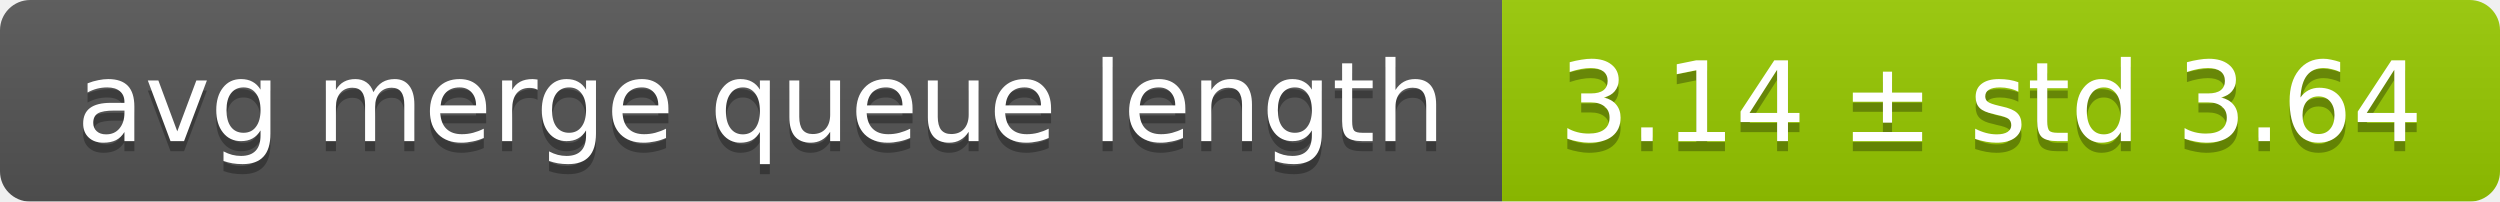
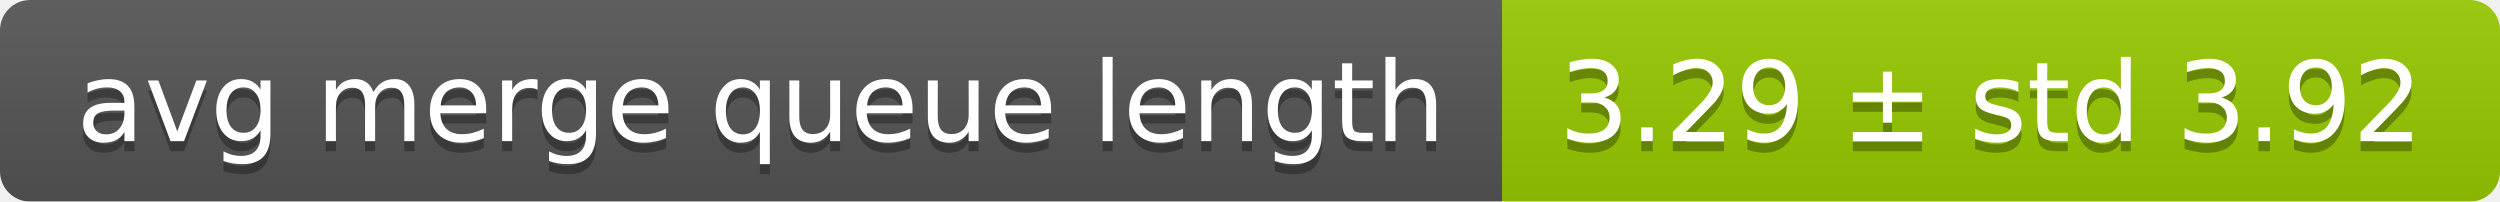
<svg xmlns="http://www.w3.org/2000/svg" width="248" height="20">
  <linearGradient id="smooth" x2="0" y2="100%">
    <stop offset="0" stop-color="#bbb" stop-opacity=".1" />
    <stop offset="1" stop-opacity=".1" />
  </linearGradient>
  <mask id="round">
    <rect width="248" height="20" rx="3" fill="#fff" />
  </mask>
  <g mask="url(#round)">
    <rect width="149" height="20" fill="#555" />
    <rect x="149" width="99" height="20" fill="#97ca00" />
    <rect width="248" height="20" fill="url(#smooth)" />
  </g>
  <g fill="#fff" text-anchor="middle" font-family="DejaVu Sans,Verdana,Geneva,sans-serif" font-size="11">
    <text x="75.5" y="15" fill="#010101" fill-opacity=".3">avg merge queue length</text>
    <text x="75.5" y="14">avg merge queue length</text>
-     <text x="197.5" y="15" fill="#010101" fill-opacity=".3">3.14 ± std 3.64</text>
-     <text x="197.5" y="14">3.14 ± std 3.64</text>
+     <text x="197.5" y="15" fill="#010101" fill-opacity=".3">3.29 ± std 3.92</text>
+     <text x="197.5" y="14">3.29 ± std 3.92</text>
  </g>
</svg>
